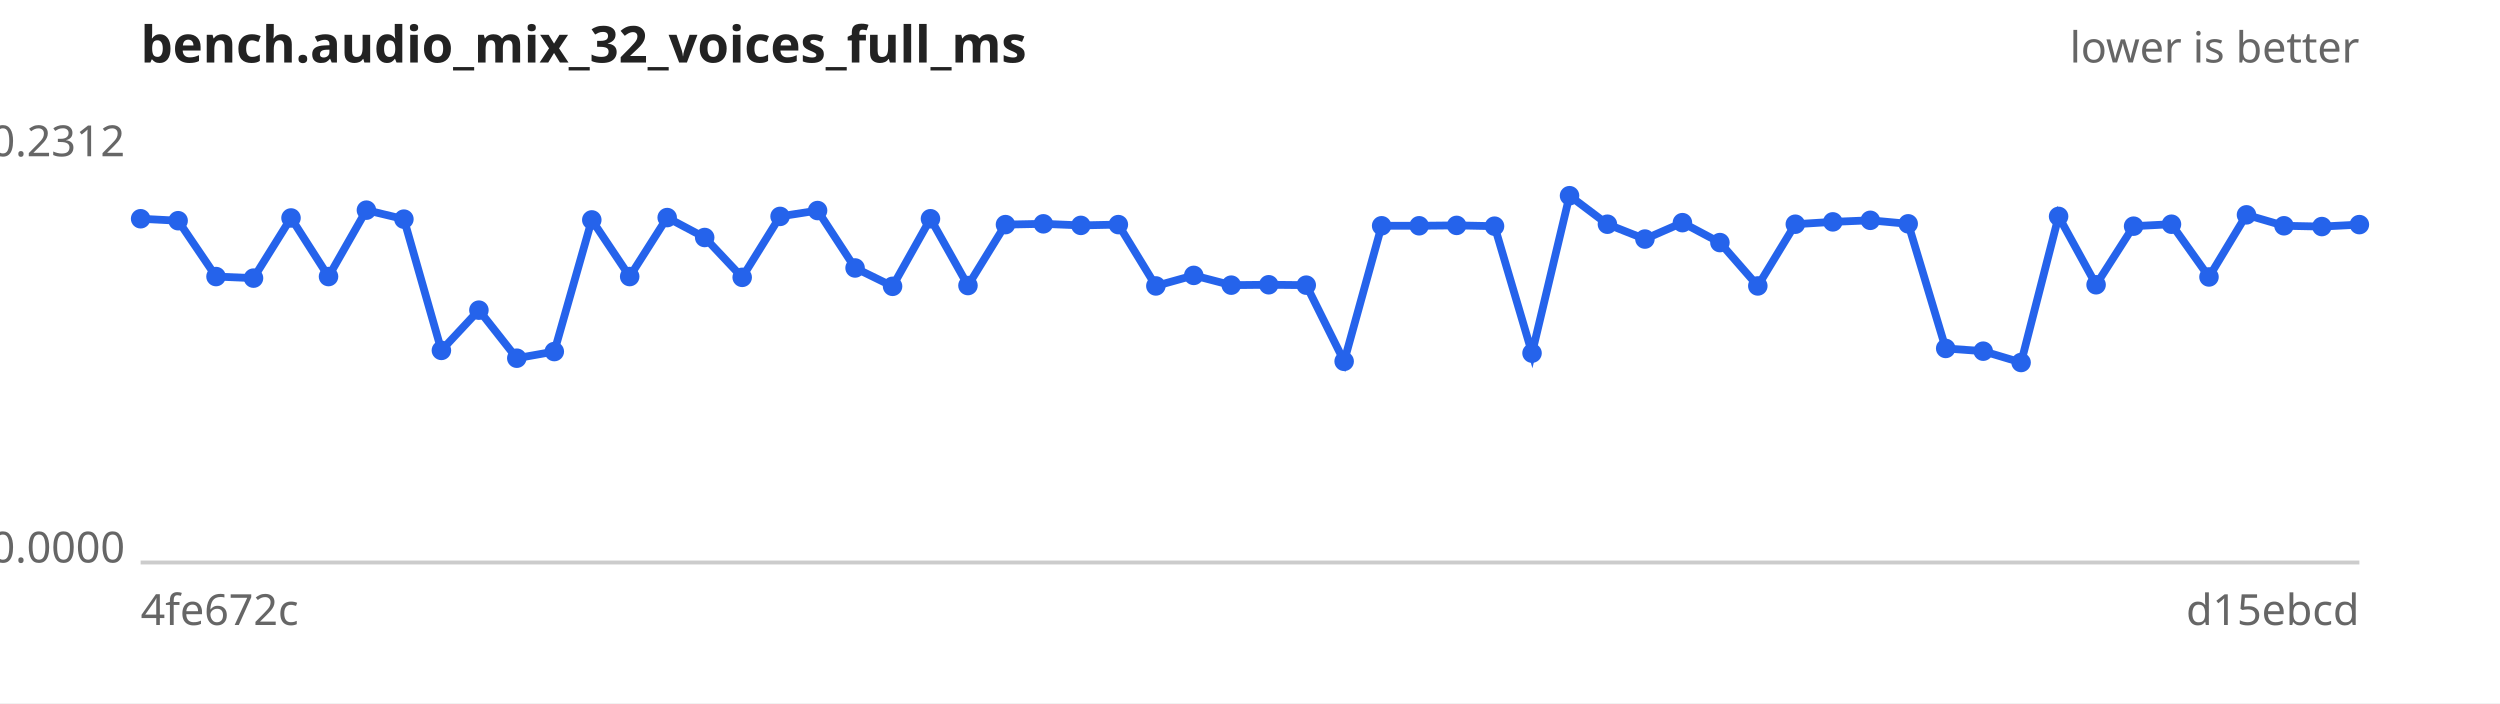
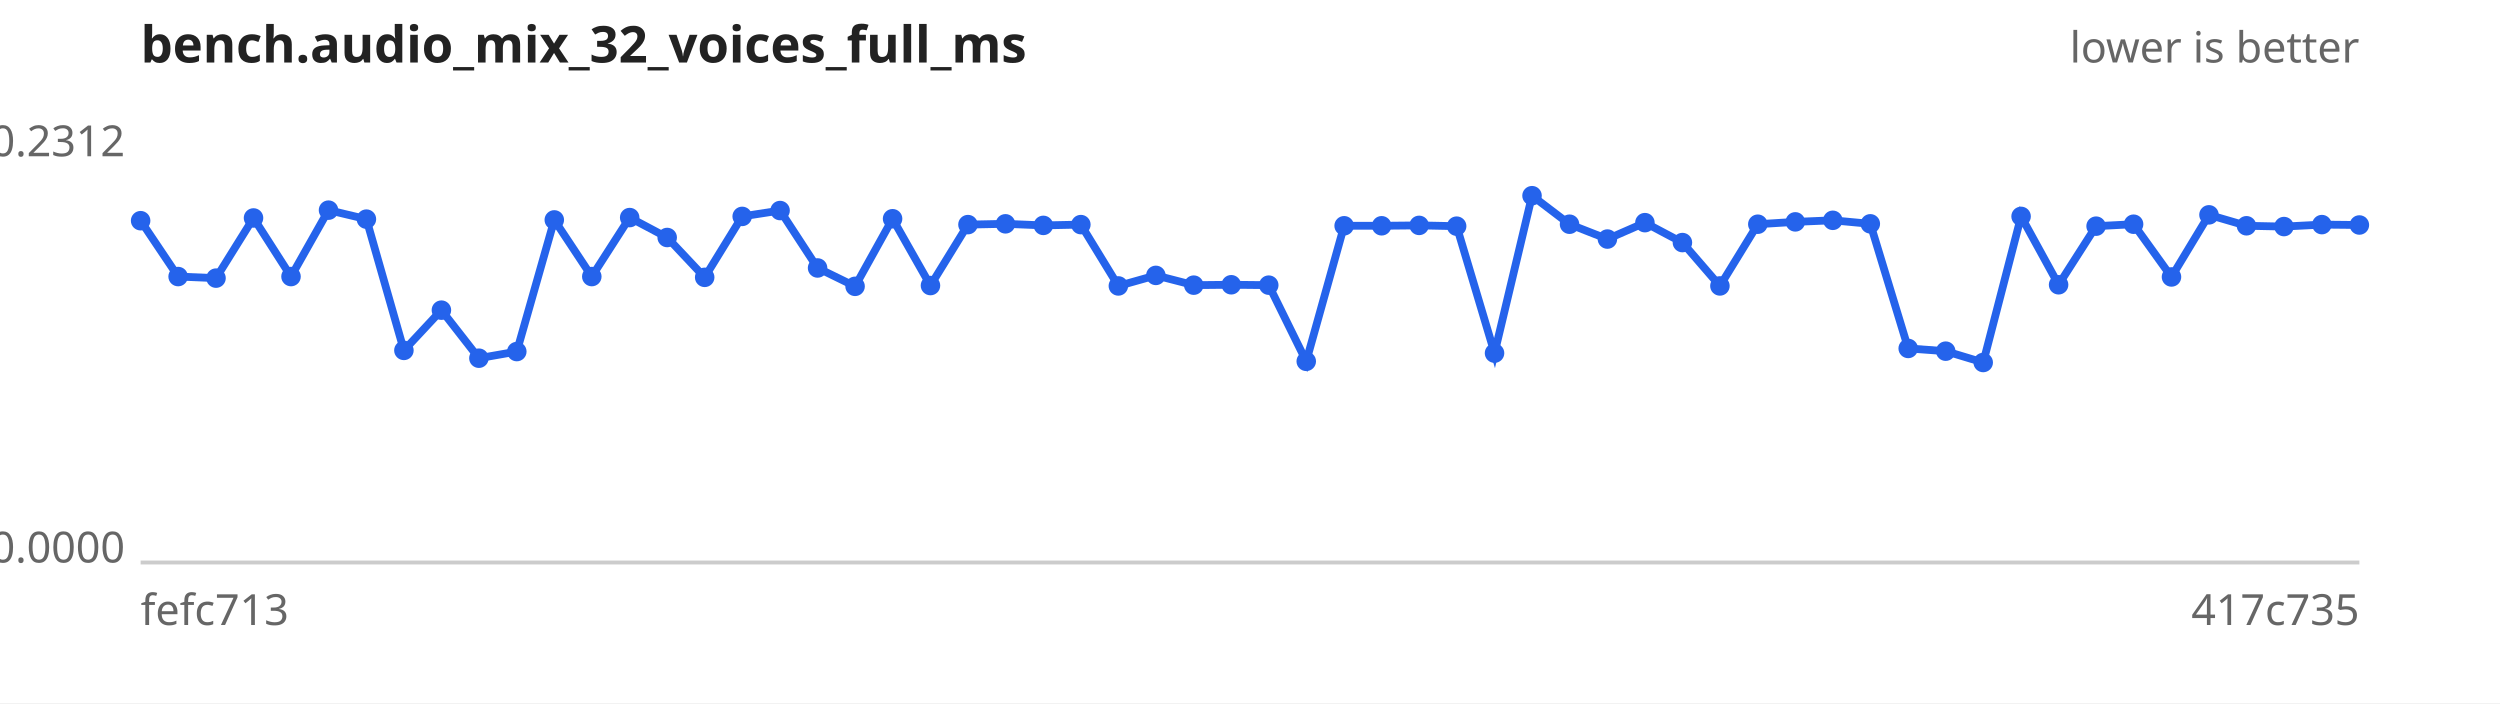
<svg xmlns="http://www.w3.org/2000/svg" width="640" height="180" viewBox="0 0 640 180" font-family="sans-serif" font-size="11">
  <rect width="640" height="180" fill="#ffffff" />
  <text x="36" y="16" font-size="13" font-weight="bold" fill="#222">bench.audio_mix_32_voices_full_ms</text>
  <text x="604" y="16" text-anchor="end" fill="#666">lower is better</text>
  <line x1="36" y1="144" x2="604" y2="144" stroke="#ccc" />
  <text x="32" y="40.0" text-anchor="end" fill="#666">0.2312</text>
  <text x="32" y="144.0" text-anchor="end" fill="#666">0.0000</text>
-   <text x="36" y="160" fill="#666">4fe672c</text>
-   <text x="604" y="160" text-anchor="end" fill="#666">d15ebcd</text>
-   <path d="M36.0,56.0 L45.6,56.5 L55.3,70.8 L64.9,71.2 L74.5,55.8 L84.1,70.8 L93.8,53.8 L103.4,56.1 L113.0,89.7 L122.6,79.4 L132.3,91.7 L141.9,90.0 L151.5,56.3 L161.2,70.8 L170.8,55.7 L180.4,60.8 L190.0,71.0 L199.7,55.4 L209.3,53.9 L218.9,68.6 L228.5,73.3 L238.2,56.0 L247.8,73.1 L257.4,57.5 L267.1,57.3 L276.7,57.7 L286.3,57.5 L295.9,73.2 L305.6,70.5 L315.2,73.0 L324.8,72.9 L334.4,73.0 L344.1,92.5 L353.7,57.8 L363.3,57.8 L372.9,57.7 L382.6,57.9 L392.2,90.4 L401.8,50.1 L411.5,57.4 L421.1,61.2 L430.7,57.0 L440.3,62.1 L450.0,73.2 L459.6,57.4 L469.2,56.8 L478.8,56.4 L488.5,57.3 L498.1,89.2 L507.7,89.9 L517.4,92.8 L527.0,55.4 L536.6,72.9 L546.2,57.9 L555.9,57.4 L565.5,70.9 L575.1,55.0 L584.7,57.8 L594.4,58.0 L604.0,57.5" fill="none" stroke="#2563eb" stroke-width="2" />
+   <text x="36" y="160" fill="#666">fefc713</text>
+   <text x="604" y="160" text-anchor="end" fill="#666">417c735</text>
+   <path d="M36.0,56.5 L45.6,70.8 L55.3,71.2 L64.9,55.8 L74.5,70.8 L84.1,53.8 L93.8,56.1 L103.4,89.7 L113.0,79.4 L122.6,91.7 L132.3,90.0 L141.9,56.3 L151.5,70.8 L161.2,55.7 L170.8,60.8 L180.4,71.0 L190.0,55.4 L199.7,53.9 L209.3,68.6 L218.9,73.3 L228.5,56.0 L238.2,73.1 L247.8,57.5 L257.4,57.3 L267.1,57.7 L276.7,57.5 L286.3,73.2 L295.9,70.5 L305.6,73.0 L315.2,72.9 L324.8,73.0 L334.4,92.5 L344.1,57.8 L353.7,57.8 L363.3,57.7 L372.9,57.9 L382.6,90.4 L392.2,50.1 L401.8,57.4 L411.5,61.2 L421.1,57.0 L430.7,62.1 L440.3,73.2 L450.0,57.4 L459.6,56.8 L469.2,56.4 L478.8,57.3 L488.5,89.2 L498.1,89.9 L507.7,92.8 L517.4,55.4 L527.0,72.9 L536.6,57.9 L546.2,57.4 L555.9,70.9 L565.5,55.0 L575.1,57.8 L584.7,58.0 L594.4,57.5 L604.0,57.6" fill="none" stroke="#2563eb" stroke-width="2" />
  <g fill="#2563eb">
-     <circle cx="36.0" cy="56.0" r="2.5" />
-     <circle cx="45.6" cy="56.5" r="2.5" />
-     <circle cx="55.3" cy="70.8" r="2.5" />
-     <circle cx="64.9" cy="71.2" r="2.5" />
-     <circle cx="74.5" cy="55.8" r="2.5" />
-     <circle cx="84.1" cy="70.8" r="2.5" />
-     <circle cx="93.8" cy="53.8" r="2.5" />
-     <circle cx="103.4" cy="56.1" r="2.5" />
-     <circle cx="113.0" cy="89.7" r="2.5" />
-     <circle cx="122.6" cy="79.4" r="2.5" />
-     <circle cx="132.3" cy="91.7" r="2.5" />
-     <circle cx="141.9" cy="90.0" r="2.5" />
-     <circle cx="151.5" cy="56.3" r="2.5" />
-     <circle cx="161.2" cy="70.8" r="2.5" />
-     <circle cx="170.8" cy="55.7" r="2.5" />
-     <circle cx="180.4" cy="60.8" r="2.5" />
-     <circle cx="190.0" cy="71.0" r="2.5" />
-     <circle cx="199.7" cy="55.4" r="2.5" />
-     <circle cx="209.3" cy="53.9" r="2.5" />
-     <circle cx="218.9" cy="68.6" r="2.5" />
-     <circle cx="228.5" cy="73.3" r="2.5" />
-     <circle cx="238.2" cy="56.0" r="2.5" />
-     <circle cx="247.8" cy="73.1" r="2.5" />
-     <circle cx="257.4" cy="57.5" r="2.5" />
-     <circle cx="267.1" cy="57.3" r="2.5" />
-     <circle cx="276.7" cy="57.7" r="2.5" />
-     <circle cx="286.3" cy="57.5" r="2.5" />
-     <circle cx="295.9" cy="73.2" r="2.5" />
-     <circle cx="305.6" cy="70.5" r="2.5" />
-     <circle cx="315.2" cy="73.0" r="2.5" />
-     <circle cx="324.8" cy="72.9" r="2.5" />
-     <circle cx="334.4" cy="73.0" r="2.5" />
-     <circle cx="344.1" cy="92.5" r="2.5" />
+     <circle cx="36.0" cy="56.5" r="2.5" />
+     <circle cx="45.6" cy="70.8" r="2.5" />
+     <circle cx="55.3" cy="71.2" r="2.5" />
+     <circle cx="64.9" cy="55.8" r="2.5" />
+     <circle cx="74.5" cy="70.8" r="2.5" />
+     <circle cx="84.1" cy="53.8" r="2.5" />
+     <circle cx="93.8" cy="56.1" r="2.5" />
+     <circle cx="103.4" cy="89.7" r="2.5" />
+     <circle cx="113.0" cy="79.4" r="2.5" />
+     <circle cx="122.6" cy="91.7" r="2.5" />
+     <circle cx="132.3" cy="90.0" r="2.5" />
+     <circle cx="141.9" cy="56.3" r="2.5" />
+     <circle cx="151.5" cy="70.8" r="2.5" />
+     <circle cx="161.2" cy="55.7" r="2.5" />
+     <circle cx="170.8" cy="60.8" r="2.5" />
+     <circle cx="180.4" cy="71.0" r="2.5" />
+     <circle cx="190.0" cy="55.4" r="2.5" />
+     <circle cx="199.7" cy="53.9" r="2.5" />
+     <circle cx="209.3" cy="68.6" r="2.5" />
+     <circle cx="218.9" cy="73.3" r="2.5" />
+     <circle cx="228.5" cy="56.0" r="2.5" />
+     <circle cx="238.2" cy="73.1" r="2.5" />
+     <circle cx="247.8" cy="57.5" r="2.5" />
+     <circle cx="257.4" cy="57.3" r="2.5" />
+     <circle cx="267.1" cy="57.7" r="2.5" />
+     <circle cx="276.7" cy="57.5" r="2.5" />
+     <circle cx="286.3" cy="73.2" r="2.5" />
+     <circle cx="295.9" cy="70.5" r="2.5" />
+     <circle cx="305.6" cy="73.0" r="2.5" />
+     <circle cx="315.2" cy="72.9" r="2.5" />
+     <circle cx="324.8" cy="73.0" r="2.5" />
+     <circle cx="334.4" cy="92.5" r="2.5" />
+     <circle cx="344.1" cy="57.8" r="2.5" />
    <circle cx="353.7" cy="57.8" r="2.5" />
-     <circle cx="363.3" cy="57.8" r="2.5" />
-     <circle cx="372.9" cy="57.7" r="2.5" />
-     <circle cx="382.6" cy="57.9" r="2.5" />
-     <circle cx="392.2" cy="90.4" r="2.5" />
-     <circle cx="401.8" cy="50.1" r="2.5" />
-     <circle cx="411.5" cy="57.4" r="2.5" />
-     <circle cx="421.1" cy="61.2" r="2.5" />
-     <circle cx="430.7" cy="57.0" r="2.5" />
-     <circle cx="440.3" cy="62.1" r="2.5" />
-     <circle cx="450.0" cy="73.2" r="2.5" />
-     <circle cx="459.6" cy="57.4" r="2.5" />
-     <circle cx="469.2" cy="56.8" r="2.5" />
-     <circle cx="478.8" cy="56.4" r="2.5" />
-     <circle cx="488.5" cy="57.3" r="2.5" />
-     <circle cx="498.1" cy="89.2" r="2.5" />
-     <circle cx="507.7" cy="89.9" r="2.5" />
-     <circle cx="517.4" cy="92.8" r="2.5" />
-     <circle cx="527.0" cy="55.4" r="2.5" />
-     <circle cx="536.6" cy="72.9" r="2.5" />
-     <circle cx="546.2" cy="57.9" r="2.5" />
-     <circle cx="555.9" cy="57.4" r="2.5" />
-     <circle cx="565.5" cy="70.9" r="2.5" />
-     <circle cx="575.1" cy="55.0" r="2.5" />
-     <circle cx="584.7" cy="57.8" r="2.5" />
-     <circle cx="594.4" cy="58.0" r="2.5" />
-     <circle cx="604.0" cy="57.5" r="2.5" />
+     <circle cx="363.3" cy="57.7" r="2.5" />
+     <circle cx="372.9" cy="57.9" r="2.5" />
+     <circle cx="382.6" cy="90.4" r="2.5" />
+     <circle cx="392.2" cy="50.1" r="2.5" />
+     <circle cx="401.8" cy="57.4" r="2.5" />
+     <circle cx="411.5" cy="61.2" r="2.5" />
+     <circle cx="421.1" cy="57.0" r="2.5" />
+     <circle cx="430.7" cy="62.1" r="2.5" />
+     <circle cx="440.3" cy="73.2" r="2.5" />
+     <circle cx="450.0" cy="57.4" r="2.5" />
+     <circle cx="459.6" cy="56.8" r="2.5" />
+     <circle cx="469.2" cy="56.4" r="2.5" />
+     <circle cx="478.8" cy="57.3" r="2.5" />
+     <circle cx="488.5" cy="89.2" r="2.5" />
+     <circle cx="498.1" cy="89.9" r="2.5" />
+     <circle cx="507.7" cy="92.8" r="2.5" />
+     <circle cx="517.4" cy="55.4" r="2.5" />
+     <circle cx="527.0" cy="72.9" r="2.5" />
+     <circle cx="536.6" cy="57.9" r="2.5" />
+     <circle cx="546.2" cy="57.4" r="2.5" />
+     <circle cx="555.9" cy="70.9" r="2.5" />
+     <circle cx="565.5" cy="55.0" r="2.5" />
+     <circle cx="575.1" cy="57.8" r="2.5" />
+     <circle cx="584.7" cy="58.0" r="2.5" />
+     <circle cx="594.4" cy="57.5" r="2.5" />
+     <circle cx="604.0" cy="57.6" r="2.5" />
  </g>
</svg>
